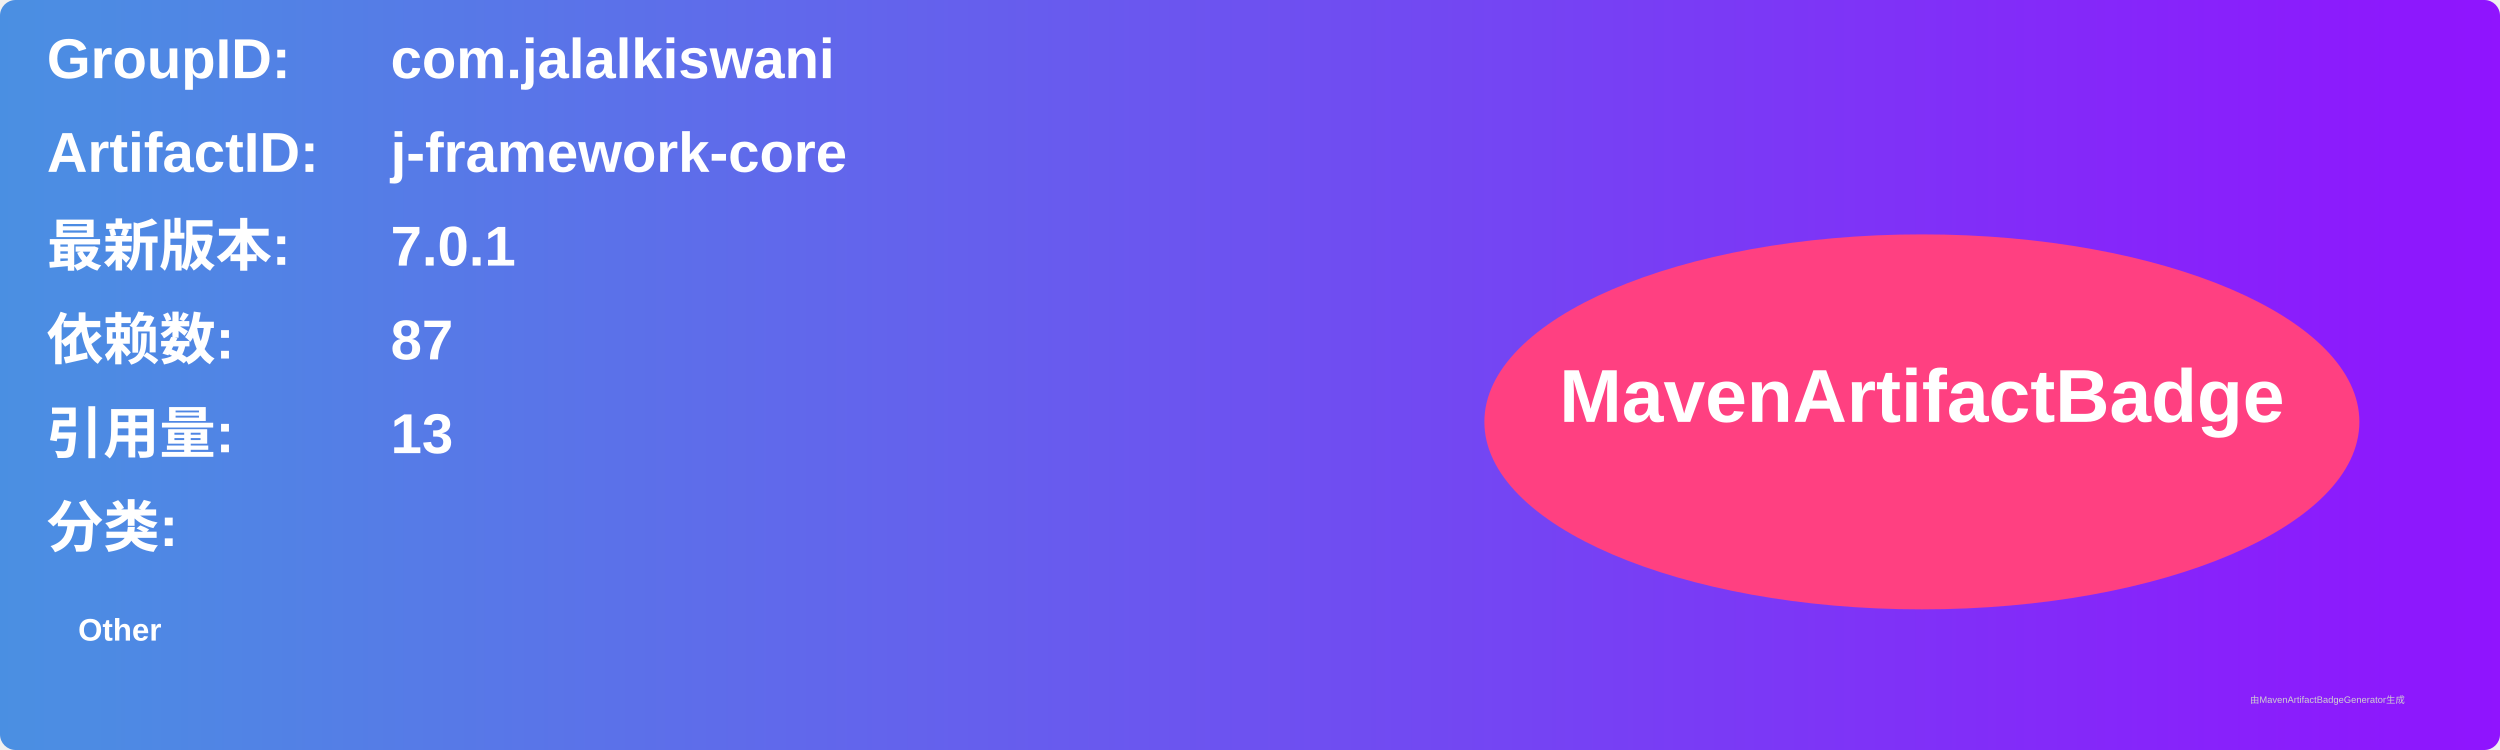
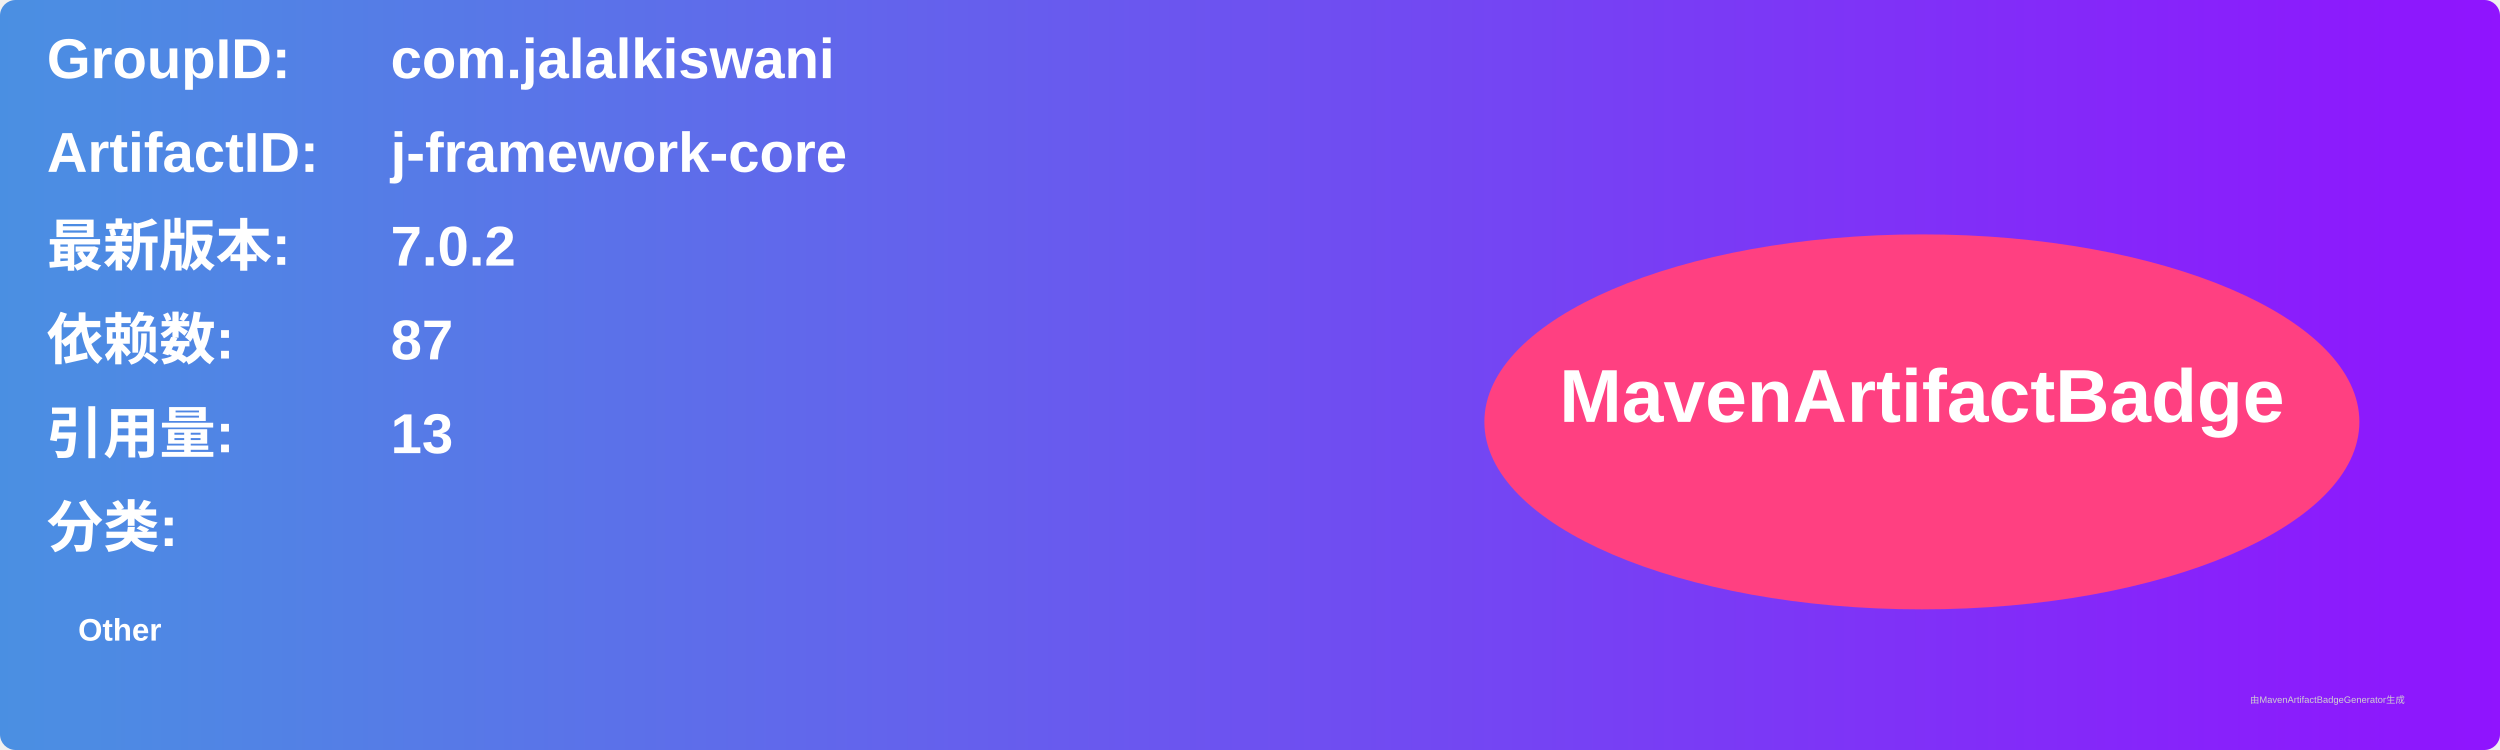
<svg xmlns="http://www.w3.org/2000/svg" width="800" height="240" viewBox="0 0 800 240">
  <linearGradient id="grad" x1="0%" y1="0%" x2="100%" y2="0%">
    <stop offset="0%" stop-color="#4a90e2" />
    <stop offset="100%" stop-color="#9013fe" />
  </linearGradient>
  <rect width="100%" height="100%" rx="5" ry="5" fill="url(#grad)" />
  <g transform="translate(15, 15)">
    <text x="0" y="10" font-family="Arial" font-size="18" fill="white" font-weight="bold" width="260">GroupID:</text>
    <text x="110" y="10" font-family="Arial" font-size="18" fill="white" font-weight="bold" width="460">com.jalalkiswani</text>
    <text x="0" y="40" font-family="Arial" font-size="18" fill="white" font-weight="bold" width="260">ArtifactID:</text>
    <text x="110" y="40" font-family="Arial" font-size="18" fill="white" font-weight="bold" width="460">j-framework-core</text>
    <text x="0" y="70" font-family="Arial" font-size="18" fill="white" font-weight="bold">最新版本:</text>
    <text x="110" y="70" font-family="Arial" font-size="18" fill="white" font-weight="bold">
-       <tspan font-weight="bold">7.0.1</tspan>
+       <tspan font-weight="bold">7.0.2</tspan>
    </text>
    <text x="0" y="100" font-family="Arial" font-size="18" fill="white" font-weight="bold">依赖数: </text>
    <text x="110" y="100" font-family="Arial" font-size="18" fill="white">
      <tspan font-weight="bold">87</tspan>
    </text>
    <text x="0" y="130" font-family="Arial" font-size="18" fill="white" font-weight="bold">引用量: </text>
    <text x="110" y="130" font-family="Arial" font-size="18" fill="white">
      <tspan font-weight="bold">13</tspan>
    </text>
    <text x="0" y="160" font-family="Arial" font-size="18" fill="white" font-weight="bold">分类:</text>
    <text x="10" y="190" font-family="Arial" font-size="10" fill="white">
      <tspan font-weight="bold">Other</tspan>
    </text>
    <ellipse cx="600" cy="120" rx="140" ry="60" fill="#ff4081" />
    <text x="600" y="120" text-anchor="middle" font-family="Arial" font-size="24" fill="white" font-weight="bold">MavenArtifactBadge</text>
  </g>
  <text x="720" y="225" font-family="Arial" font-size="3" fill="#d0d0d0">由MavenArtifactBadgeGenerator生成</text>
</svg>
